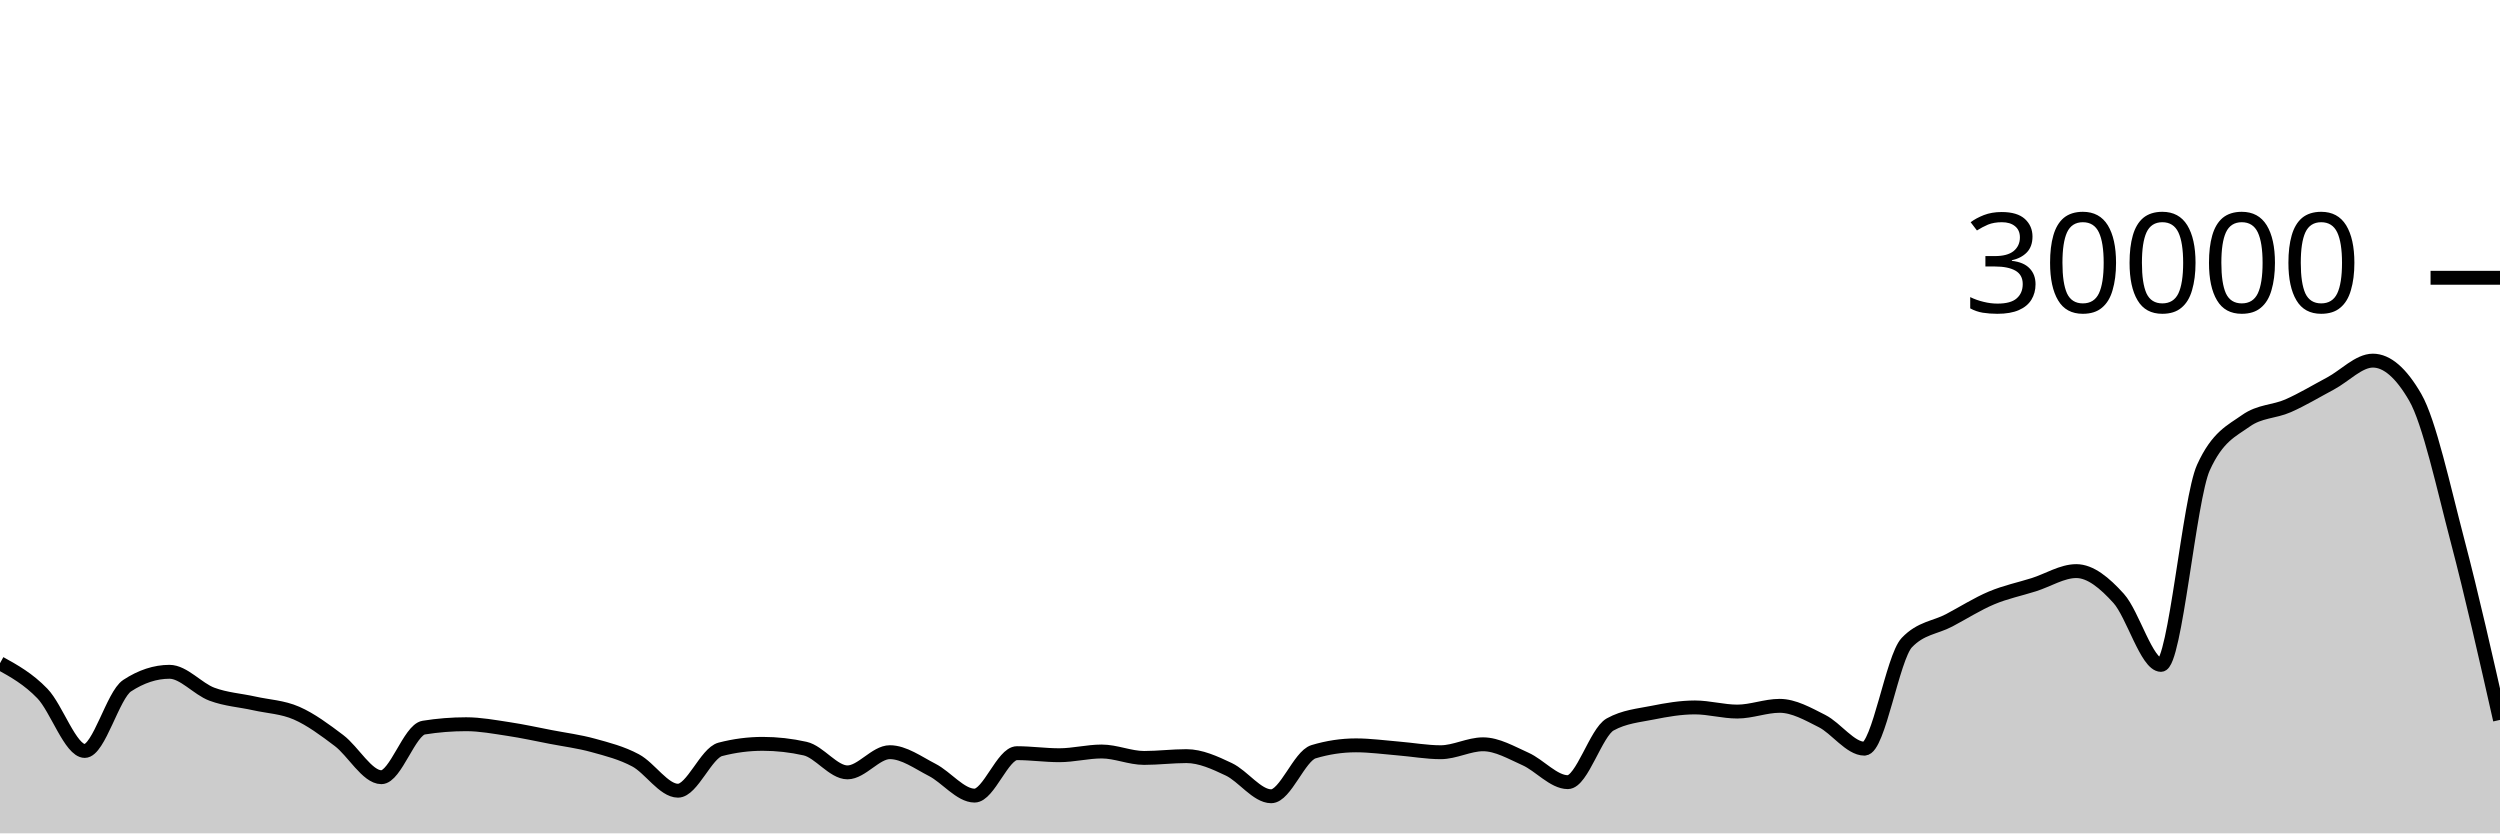
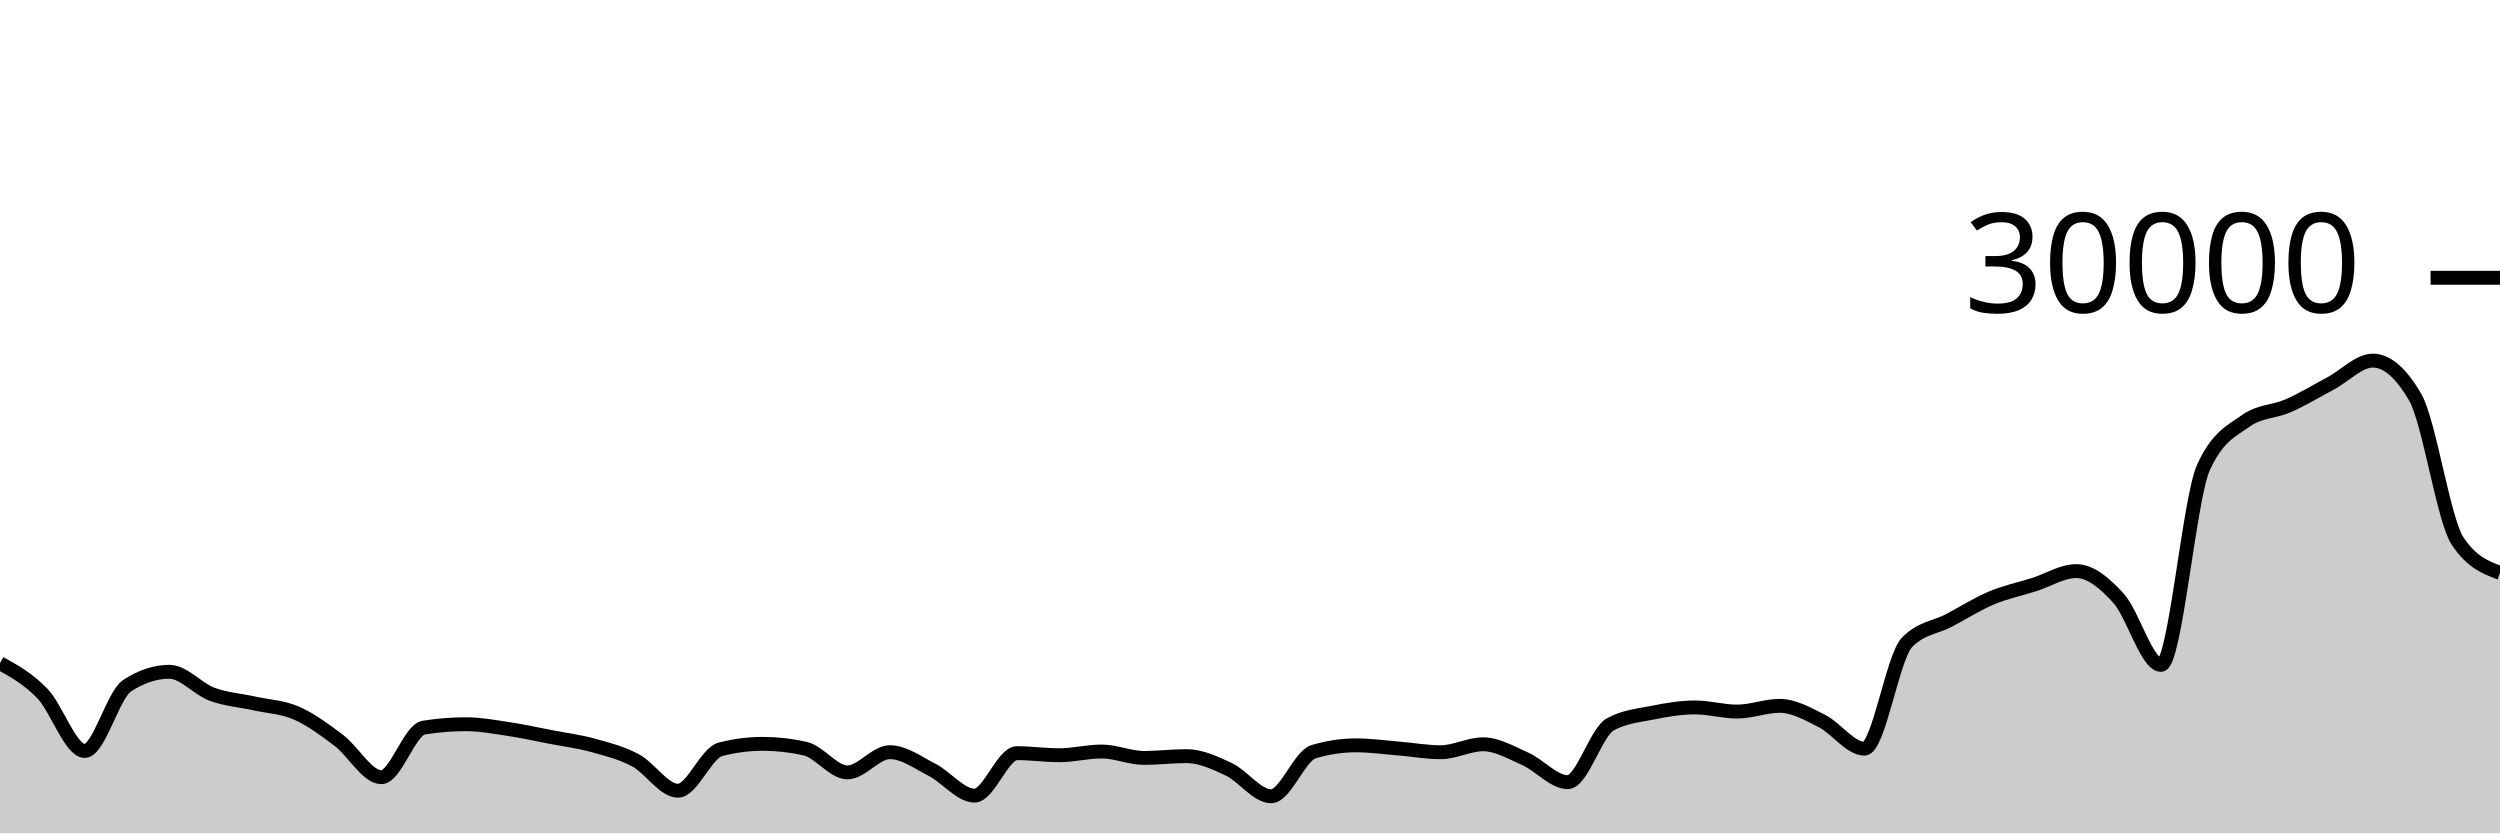
<svg xmlns="http://www.w3.org/2000/svg" viewBox="0 0 180 60">
  <g transform="translate(0,20)">
-     <path class="area" fill="rgba(0, 0, 0, 0.2)" d="M0,27.751C1.017,28.315,2.034,28.879,3.051,29.932C4.068,30.985,5.085,34.069,6.102,34.069C7.119,34.069,8.136,30.036,9.153,29.369C10.169,28.703,11.186,28.369,12.203,28.369C13.22,28.369,14.237,29.602,15.254,29.981C16.271,30.361,17.288,30.418,18.305,30.645C19.322,30.873,20.339,30.903,21.356,31.348C22.373,31.793,23.39,32.549,24.407,33.317C25.424,34.086,26.441,35.959,27.458,35.959C28.475,35.959,29.492,32.551,30.508,32.388C31.525,32.225,32.542,32.144,33.559,32.144C34.576,32.144,35.593,32.336,36.61,32.489C37.627,32.642,38.644,32.866,39.661,33.063C40.678,33.259,41.695,33.387,42.712,33.668C43.729,33.949,44.746,34.203,45.763,34.747C46.78,35.29,47.797,36.931,48.814,36.931C49.831,36.931,50.847,34.217,51.864,33.953C52.881,33.689,53.898,33.557,54.915,33.557C55.932,33.557,56.949,33.671,57.966,33.899C58.983,34.126,60,35.611,61.017,35.611C62.034,35.611,63.051,34.157,64.068,34.157C65.085,34.157,66.102,34.911,67.119,35.432C68.136,35.953,69.153,37.284,70.169,37.284C71.186,37.284,72.203,34.228,73.22,34.228C74.237,34.228,75.254,34.376,76.271,34.376C77.288,34.376,78.305,34.108,79.322,34.108C80.339,34.108,81.356,34.571,82.373,34.571C83.39,34.571,84.407,34.441,85.424,34.441C86.441,34.441,87.458,34.909,88.475,35.391C89.492,35.872,90.508,37.331,91.525,37.331C92.542,37.331,93.559,34.43,94.576,34.124C95.593,33.818,96.61,33.665,97.627,33.665C98.644,33.665,99.661,33.808,100.678,33.891C101.695,33.973,102.712,34.16,103.729,34.16C104.746,34.16,105.763,33.589,106.78,33.589C107.797,33.589,108.814,34.19,109.831,34.644C110.847,35.098,111.864,36.315,112.881,36.315C113.898,36.315,114.915,32.724,115.932,32.16C116.949,31.596,117.966,31.518,118.983,31.313C120,31.109,121.017,30.935,122.034,30.935C123.051,30.935,124.068,31.233,125.085,31.233C126.102,31.233,127.119,30.82,128.136,30.82C129.153,30.82,130.169,31.402,131.186,31.916C132.203,32.43,133.22,33.904,134.237,33.904C135.254,33.904,136.271,27.342,137.288,26.271C138.305,25.2,139.322,25.201,140.339,24.664C141.356,24.127,142.373,23.479,143.39,23.051C144.407,22.623,145.424,22.418,146.441,22.096C147.458,21.774,148.475,21.119,149.492,21.119C150.508,21.119,151.525,21.958,152.542,23.084C153.559,24.21,154.576,27.873,155.593,27.873C156.61,27.873,157.627,15.912,158.644,13.668C159.661,11.424,160.678,11.027,161.695,10.303C162.712,9.578,163.729,9.665,164.746,9.216C165.763,8.767,166.78,8.152,167.797,7.611C168.814,7.069,169.831,5.965,170.847,5.965C171.864,5.965,172.881,6.847,173.898,8.609C174.915,10.372,175.932,15.091,176.949,18.961C177.966,22.832,178.983,27.333,180,31.833L180,40C178.983,40,177.966,40,176.949,40C175.932,40,174.915,40,173.898,40C172.881,40,171.864,40,170.847,40C169.831,40,168.814,40,167.797,40C166.78,40,165.763,40,164.746,40C163.729,40,162.712,40,161.695,40C160.678,40,159.661,40,158.644,40C157.627,40,156.61,40,155.593,40C154.576,40,153.559,40,152.542,40C151.525,40,150.508,40,149.492,40C148.475,40,147.458,40,146.441,40C145.424,40,144.407,40,143.39,40C142.373,40,141.356,40,140.339,40C139.322,40,138.305,40,137.288,40C136.271,40,135.254,40,134.237,40C133.22,40,132.203,40,131.186,40C130.169,40,129.153,40,128.136,40C127.119,40,126.102,40,125.085,40C124.068,40,123.051,40,122.034,40C121.017,40,120,40,118.983,40C117.966,40,116.949,40,115.932,40C114.915,40,113.898,40,112.881,40C111.864,40,110.847,40,109.831,40C108.814,40,107.797,40,106.78,40C105.763,40,104.746,40,103.729,40C102.712,40,101.695,40,100.678,40C99.661,40,98.644,40,97.627,40C96.61,40,95.593,40,94.576,40C93.559,40,92.542,40,91.525,40C90.508,40,89.492,40,88.475,40C87.458,40,86.441,40,85.424,40C84.407,40,83.39,40,82.373,40C81.356,40,80.339,40,79.322,40C78.305,40,77.288,40,76.271,40C75.254,40,74.237,40,73.22,40C72.203,40,71.186,40,70.169,40C69.153,40,68.136,40,67.119,40C66.102,40,65.085,40,64.068,40C63.051,40,62.034,40,61.017,40C60,40,58.983,40,57.966,40C56.949,40,55.932,40,54.915,40C53.898,40,52.881,40,51.864,40C50.847,40,49.831,40,48.814,40C47.797,40,46.78,40,45.763,40C44.746,40,43.729,40,42.712,40C41.695,40,40.678,40,39.661,40C38.644,40,37.627,40,36.61,40C35.593,40,34.576,40,33.559,40C32.542,40,31.525,40,30.508,40C29.492,40,28.475,40,27.458,40C26.441,40,25.424,40,24.407,40C23.39,40,22.373,40,21.356,40C20.339,40,19.322,40,18.305,40C17.288,40,16.271,40,15.254,40C14.237,40,13.22,40,12.203,40C11.186,40,10.169,40,9.153,40C8.136,40,7.119,40,6.102,40C5.085,40,4.068,40,3.051,40C2.034,40,1.017,40,0,40Z" />
-     <path class="line" stroke="black" fill="none" d="M0,27.751C1.017,28.315,2.034,28.879,3.051,29.932C4.068,30.985,5.085,34.069,6.102,34.069C7.119,34.069,8.136,30.036,9.153,29.369C10.169,28.703,11.186,28.369,12.203,28.369C13.22,28.369,14.237,29.602,15.254,29.981C16.271,30.361,17.288,30.418,18.305,30.645C19.322,30.873,20.339,30.903,21.356,31.348C22.373,31.793,23.39,32.549,24.407,33.317C25.424,34.086,26.441,35.959,27.458,35.959C28.475,35.959,29.492,32.551,30.508,32.388C31.525,32.225,32.542,32.144,33.559,32.144C34.576,32.144,35.593,32.336,36.61,32.489C37.627,32.642,38.644,32.866,39.661,33.063C40.678,33.259,41.695,33.387,42.712,33.668C43.729,33.949,44.746,34.203,45.763,34.747C46.78,35.29,47.797,36.931,48.814,36.931C49.831,36.931,50.847,34.217,51.864,33.953C52.881,33.689,53.898,33.557,54.915,33.557C55.932,33.557,56.949,33.671,57.966,33.899C58.983,34.126,60,35.611,61.017,35.611C62.034,35.611,63.051,34.157,64.068,34.157C65.085,34.157,66.102,34.911,67.119,35.432C68.136,35.953,69.153,37.284,70.169,37.284C71.186,37.284,72.203,34.228,73.22,34.228C74.237,34.228,75.254,34.376,76.271,34.376C77.288,34.376,78.305,34.108,79.322,34.108C80.339,34.108,81.356,34.571,82.373,34.571C83.39,34.571,84.407,34.441,85.424,34.441C86.441,34.441,87.458,34.909,88.475,35.391C89.492,35.872,90.508,37.331,91.525,37.331C92.542,37.331,93.559,34.43,94.576,34.124C95.593,33.818,96.61,33.665,97.627,33.665C98.644,33.665,99.661,33.808,100.678,33.891C101.695,33.973,102.712,34.16,103.729,34.16C104.746,34.16,105.763,33.589,106.78,33.589C107.797,33.589,108.814,34.19,109.831,34.644C110.847,35.098,111.864,36.315,112.881,36.315C113.898,36.315,114.915,32.724,115.932,32.16C116.949,31.596,117.966,31.518,118.983,31.313C120,31.109,121.017,30.935,122.034,30.935C123.051,30.935,124.068,31.233,125.085,31.233C126.102,31.233,127.119,30.82,128.136,30.82C129.153,30.82,130.169,31.402,131.186,31.916C132.203,32.43,133.22,33.904,134.237,33.904C135.254,33.904,136.271,27.342,137.288,26.271C138.305,25.2,139.322,25.201,140.339,24.664C141.356,24.127,142.373,23.479,143.39,23.051C144.407,22.623,145.424,22.418,146.441,22.096C147.458,21.774,148.475,21.119,149.492,21.119C150.508,21.119,151.525,21.958,152.542,23.084C153.559,24.21,154.576,27.873,155.593,27.873C156.61,27.873,157.627,15.912,158.644,13.668C159.661,11.424,160.678,11.027,161.695,10.303C162.712,9.578,163.729,9.665,164.746,9.216C165.763,8.767,166.78,8.152,167.797,7.611C168.814,7.069,169.831,5.965,170.847,5.965C171.864,5.965,172.881,6.847,173.898,8.609C174.915,10.372,175.932,15.091,176.949,18.961C177.966,22.832,178.983,27.333,180,31.833" />
+     <path class="area" fill="rgba(0, 0, 0, 0.2)" d="M0,27.751C1.017,28.315,2.034,28.879,3.051,29.932C4.068,30.985,5.085,34.069,6.102,34.069C7.119,34.069,8.136,30.036,9.153,29.369C10.169,28.703,11.186,28.369,12.203,28.369C13.22,28.369,14.237,29.602,15.254,29.981C16.271,30.361,17.288,30.418,18.305,30.645C19.322,30.873,20.339,30.903,21.356,31.348C22.373,31.793,23.39,32.549,24.407,33.317C25.424,34.086,26.441,35.959,27.458,35.959C28.475,35.959,29.492,32.551,30.508,32.388C31.525,32.225,32.542,32.144,33.559,32.144C34.576,32.144,35.593,32.336,36.61,32.489C37.627,32.642,38.644,32.866,39.661,33.063C40.678,33.259,41.695,33.387,42.712,33.668C43.729,33.949,44.746,34.203,45.763,34.747C46.78,35.29,47.797,36.931,48.814,36.931C49.831,36.931,50.847,34.217,51.864,33.953C52.881,33.689,53.898,33.557,54.915,33.557C55.932,33.557,56.949,33.671,57.966,33.899C58.983,34.126,60,35.611,61.017,35.611C62.034,35.611,63.051,34.157,64.068,34.157C65.085,34.157,66.102,34.911,67.119,35.432C68.136,35.953,69.153,37.284,70.169,37.284C71.186,37.284,72.203,34.228,73.22,34.228C74.237,34.228,75.254,34.376,76.271,34.376C77.288,34.376,78.305,34.108,79.322,34.108C80.339,34.108,81.356,34.571,82.373,34.571C83.39,34.571,84.407,34.441,85.424,34.441C86.441,34.441,87.458,34.909,88.475,35.391C89.492,35.872,90.508,37.331,91.525,37.331C92.542,37.331,93.559,34.43,94.576,34.124C95.593,33.818,96.61,33.665,97.627,33.665C98.644,33.665,99.661,33.808,100.678,33.891C101.695,33.973,102.712,34.16,103.729,34.16C104.746,34.16,105.763,33.589,106.78,33.589C107.797,33.589,108.814,34.19,109.831,34.644C110.847,35.098,111.864,36.315,112.881,36.315C113.898,36.315,114.915,32.724,115.932,32.16C116.949,31.596,117.966,31.518,118.983,31.313C120,31.109,121.017,30.935,122.034,30.935C123.051,30.935,124.068,31.233,125.085,31.233C126.102,31.233,127.119,30.82,128.136,30.82C129.153,30.82,130.169,31.402,131.186,31.916C132.203,32.43,133.22,33.904,134.237,33.904C135.254,33.904,136.271,27.342,137.288,26.271C138.305,25.2,139.322,25.201,140.339,24.664C141.356,24.127,142.373,23.479,143.39,23.051C144.407,22.623,145.424,22.418,146.441,22.096C147.458,21.774,148.475,21.119,149.492,21.119C150.508,21.119,151.525,21.958,152.542,23.084C153.559,24.21,154.576,27.873,155.593,27.873C156.61,27.873,157.627,15.912,158.644,13.668C159.661,11.424,160.678,11.027,161.695,10.303C162.712,9.578,163.729,9.665,164.746,9.216C165.763,8.767,166.78,8.152,167.797,7.611C168.814,7.069,169.831,5.965,170.847,5.965C171.864,5.965,172.881,6.847,173.898,8.609C174.915,10.372,175.932,17.436,176.949,18.961C177.966,20.487,178.983,20.868,180,21.249L180,40C178.983,40,177.966,40,176.949,40C175.932,40,174.915,40,173.898,40C172.881,40,171.864,40,170.847,40C169.831,40,168.814,40,167.797,40C166.78,40,165.763,40,164.746,40C163.729,40,162.712,40,161.695,40C160.678,40,159.661,40,158.644,40C157.627,40,156.61,40,155.593,40C154.576,40,153.559,40,152.542,40C151.525,40,150.508,40,149.492,40C148.475,40,147.458,40,146.441,40C145.424,40,144.407,40,143.39,40C142.373,40,141.356,40,140.339,40C139.322,40,138.305,40,137.288,40C136.271,40,135.254,40,134.237,40C133.22,40,132.203,40,131.186,40C130.169,40,129.153,40,128.136,40C127.119,40,126.102,40,125.085,40C124.068,40,123.051,40,122.034,40C121.017,40,120,40,118.983,40C117.966,40,116.949,40,115.932,40C114.915,40,113.898,40,112.881,40C111.864,40,110.847,40,109.831,40C108.814,40,107.797,40,106.78,40C105.763,40,104.746,40,103.729,40C102.712,40,101.695,40,100.678,40C99.661,40,98.644,40,97.627,40C96.61,40,95.593,40,94.576,40C93.559,40,92.542,40,91.525,40C90.508,40,89.492,40,88.475,40C87.458,40,86.441,40,85.424,40C84.407,40,83.39,40,82.373,40C81.356,40,80.339,40,79.322,40C78.305,40,77.288,40,76.271,40C75.254,40,74.237,40,73.22,40C72.203,40,71.186,40,70.169,40C69.153,40,68.136,40,67.119,40C66.102,40,65.085,40,64.068,40C63.051,40,62.034,40,61.017,40C60,40,58.983,40,57.966,40C56.949,40,55.932,40,54.915,40C53.898,40,52.881,40,51.864,40C50.847,40,49.831,40,48.814,40C47.797,40,46.78,40,45.763,40C44.746,40,43.729,40,42.712,40C41.695,40,40.678,40,39.661,40C38.644,40,37.627,40,36.61,40C35.593,40,34.576,40,33.559,40C32.542,40,31.525,40,30.508,40C29.492,40,28.475,40,27.458,40C26.441,40,25.424,40,24.407,40C23.39,40,22.373,40,21.356,40C20.339,40,19.322,40,18.305,40C17.288,40,16.271,40,15.254,40C14.237,40,13.22,40,12.203,40C11.186,40,10.169,40,9.153,40C8.136,40,7.119,40,6.102,40C5.085,40,4.068,40,3.051,40C2.034,40,1.017,40,0,40Z" />
+     <path class="line" stroke="black" fill="none" d="M0,27.751C1.017,28.315,2.034,28.879,3.051,29.932C4.068,30.985,5.085,34.069,6.102,34.069C7.119,34.069,8.136,30.036,9.153,29.369C10.169,28.703,11.186,28.369,12.203,28.369C13.22,28.369,14.237,29.602,15.254,29.981C16.271,30.361,17.288,30.418,18.305,30.645C19.322,30.873,20.339,30.903,21.356,31.348C22.373,31.793,23.39,32.549,24.407,33.317C25.424,34.086,26.441,35.959,27.458,35.959C28.475,35.959,29.492,32.551,30.508,32.388C31.525,32.225,32.542,32.144,33.559,32.144C34.576,32.144,35.593,32.336,36.61,32.489C37.627,32.642,38.644,32.866,39.661,33.063C40.678,33.259,41.695,33.387,42.712,33.668C43.729,33.949,44.746,34.203,45.763,34.747C46.78,35.29,47.797,36.931,48.814,36.931C49.831,36.931,50.847,34.217,51.864,33.953C52.881,33.689,53.898,33.557,54.915,33.557C55.932,33.557,56.949,33.671,57.966,33.899C58.983,34.126,60,35.611,61.017,35.611C62.034,35.611,63.051,34.157,64.068,34.157C65.085,34.157,66.102,34.911,67.119,35.432C68.136,35.953,69.153,37.284,70.169,37.284C71.186,37.284,72.203,34.228,73.22,34.228C74.237,34.228,75.254,34.376,76.271,34.376C77.288,34.376,78.305,34.108,79.322,34.108C80.339,34.108,81.356,34.571,82.373,34.571C83.39,34.571,84.407,34.441,85.424,34.441C86.441,34.441,87.458,34.909,88.475,35.391C89.492,35.872,90.508,37.331,91.525,37.331C92.542,37.331,93.559,34.43,94.576,34.124C95.593,33.818,96.61,33.665,97.627,33.665C98.644,33.665,99.661,33.808,100.678,33.891C101.695,33.973,102.712,34.16,103.729,34.16C104.746,34.16,105.763,33.589,106.78,33.589C107.797,33.589,108.814,34.19,109.831,34.644C110.847,35.098,111.864,36.315,112.881,36.315C113.898,36.315,114.915,32.724,115.932,32.16C116.949,31.596,117.966,31.518,118.983,31.313C120,31.109,121.017,30.935,122.034,30.935C123.051,30.935,124.068,31.233,125.085,31.233C126.102,31.233,127.119,30.82,128.136,30.82C129.153,30.82,130.169,31.402,131.186,31.916C132.203,32.43,133.22,33.904,134.237,33.904C135.254,33.904,136.271,27.342,137.288,26.271C138.305,25.2,139.322,25.201,140.339,24.664C141.356,24.127,142.373,23.479,143.39,23.051C144.407,22.623,145.424,22.418,146.441,22.096C147.458,21.774,148.475,21.119,149.492,21.119C150.508,21.119,151.525,21.958,152.542,23.084C153.559,24.21,154.576,27.873,155.593,27.873C156.61,27.873,157.627,15.912,158.644,13.668C159.661,11.424,160.678,11.027,161.695,10.303C162.712,9.578,163.729,9.665,164.746,9.216C165.763,8.767,166.78,8.152,167.797,7.611C168.814,7.069,169.831,5.965,170.847,5.965C171.864,5.965,172.881,6.847,173.898,8.609C174.915,10.372,175.932,17.436,176.949,18.961C177.966,20.487,178.983,20.868,180,21.249" />
    <path class="axis-ceiling" stroke-width="1" stroke="black" fill="none" d="M175,0L180,0" />
    <text class="axis-ceiling-label" font-family="sans-serif" text-anchor="end" font-size="10px" x="170" y="2.5">30000</text>
  </g>
</svg>
